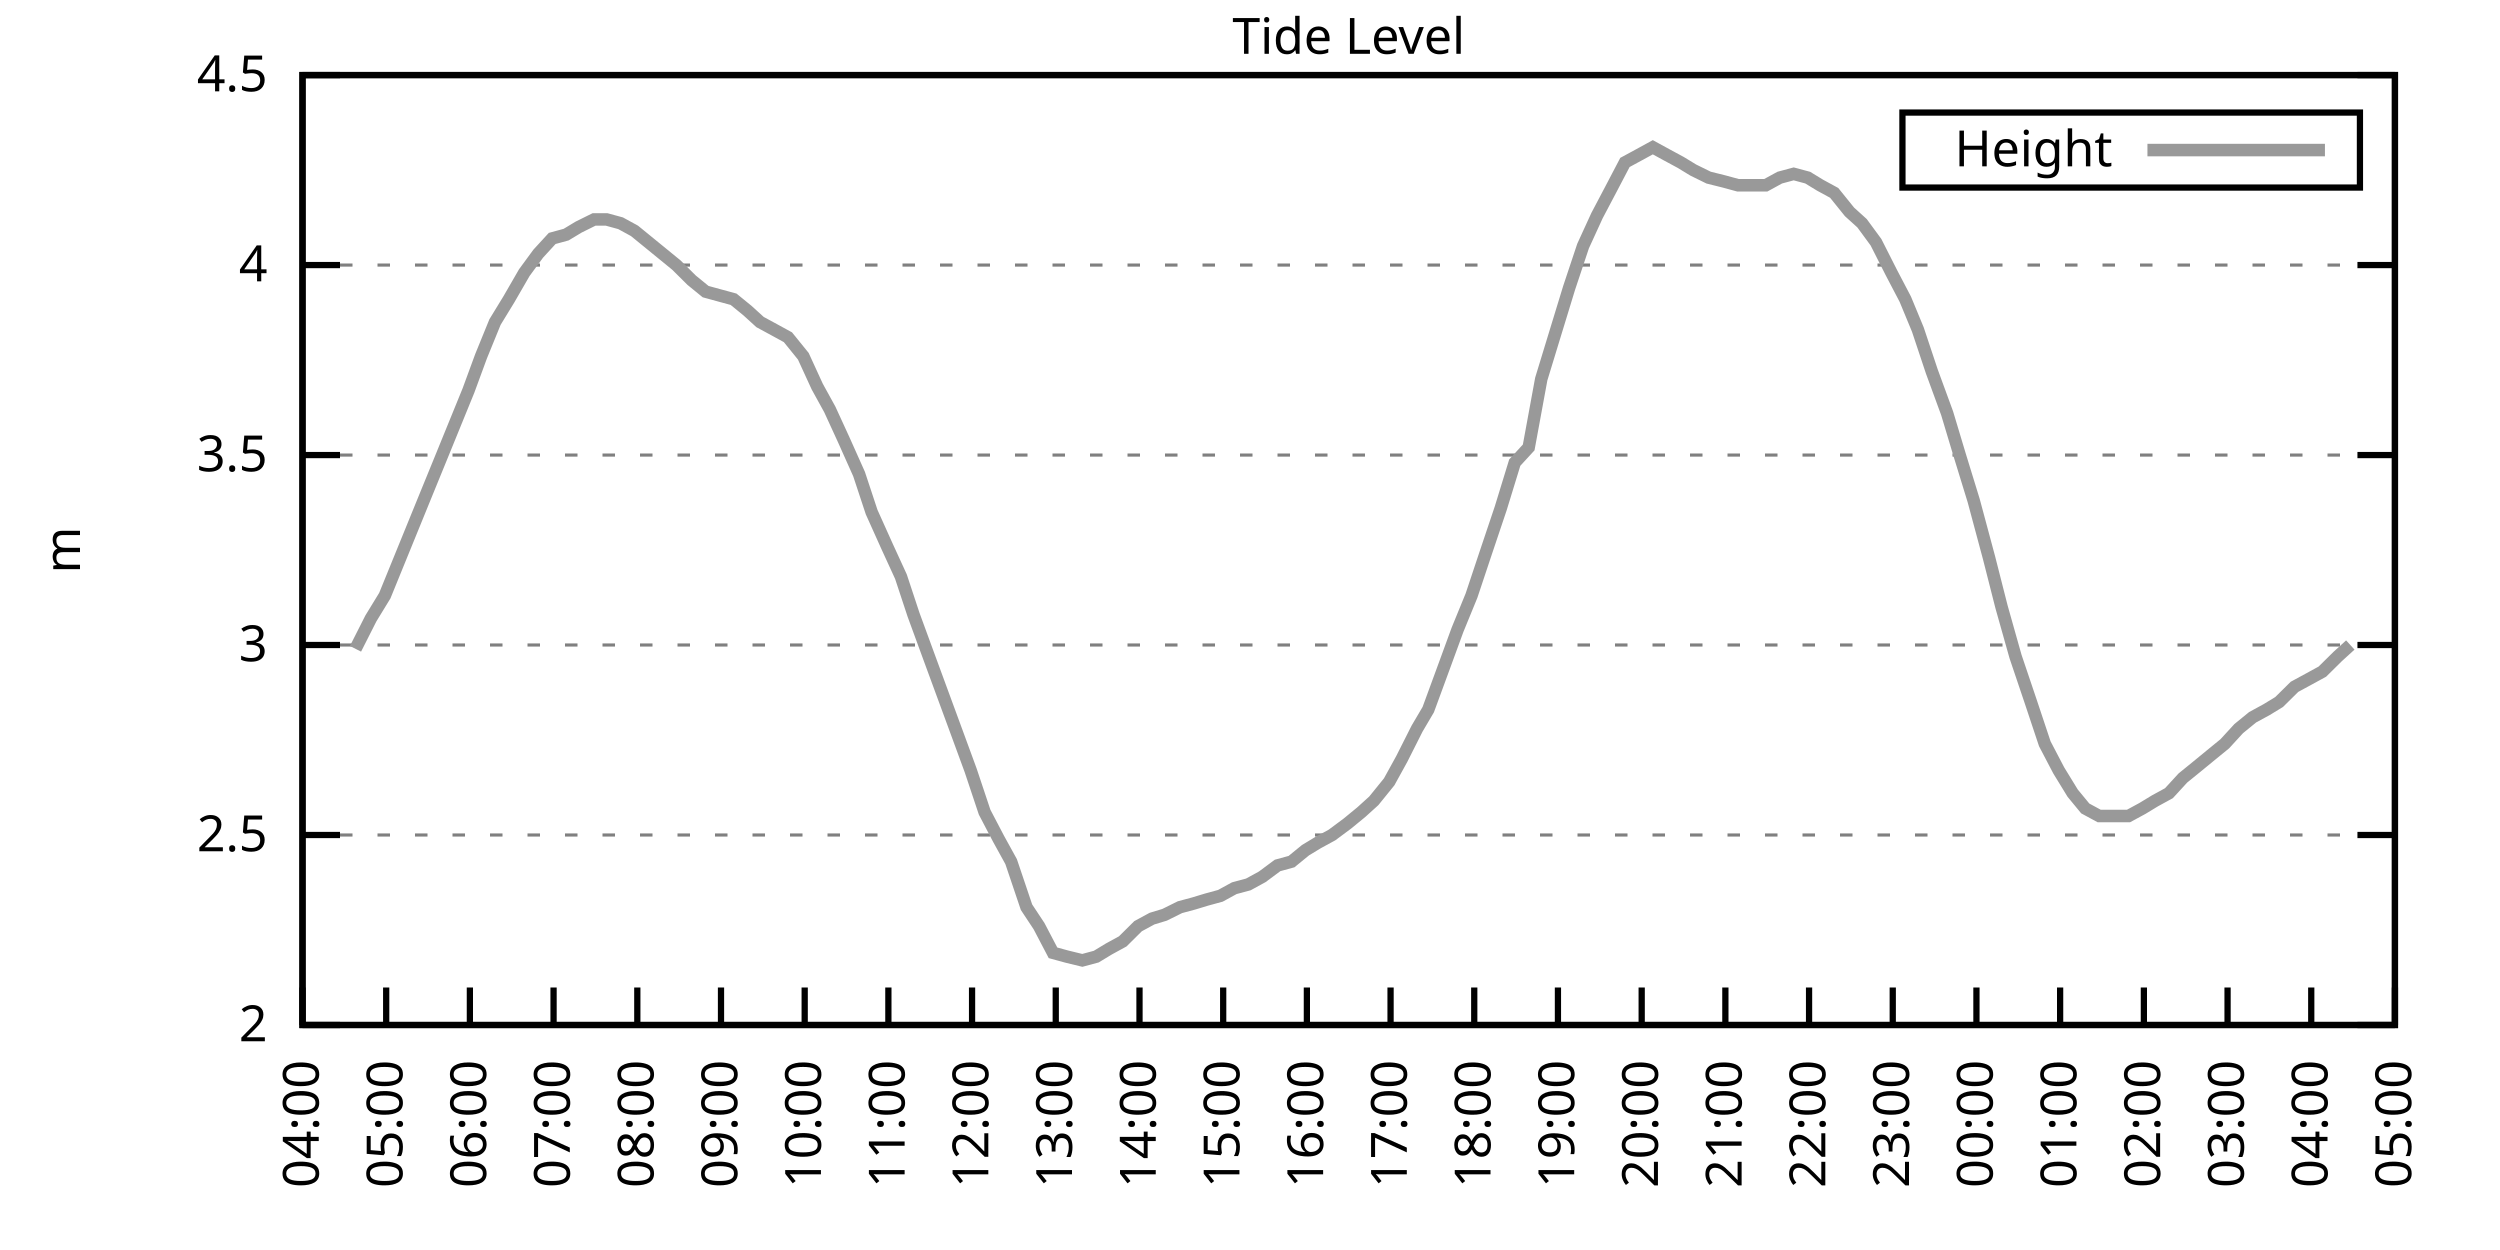
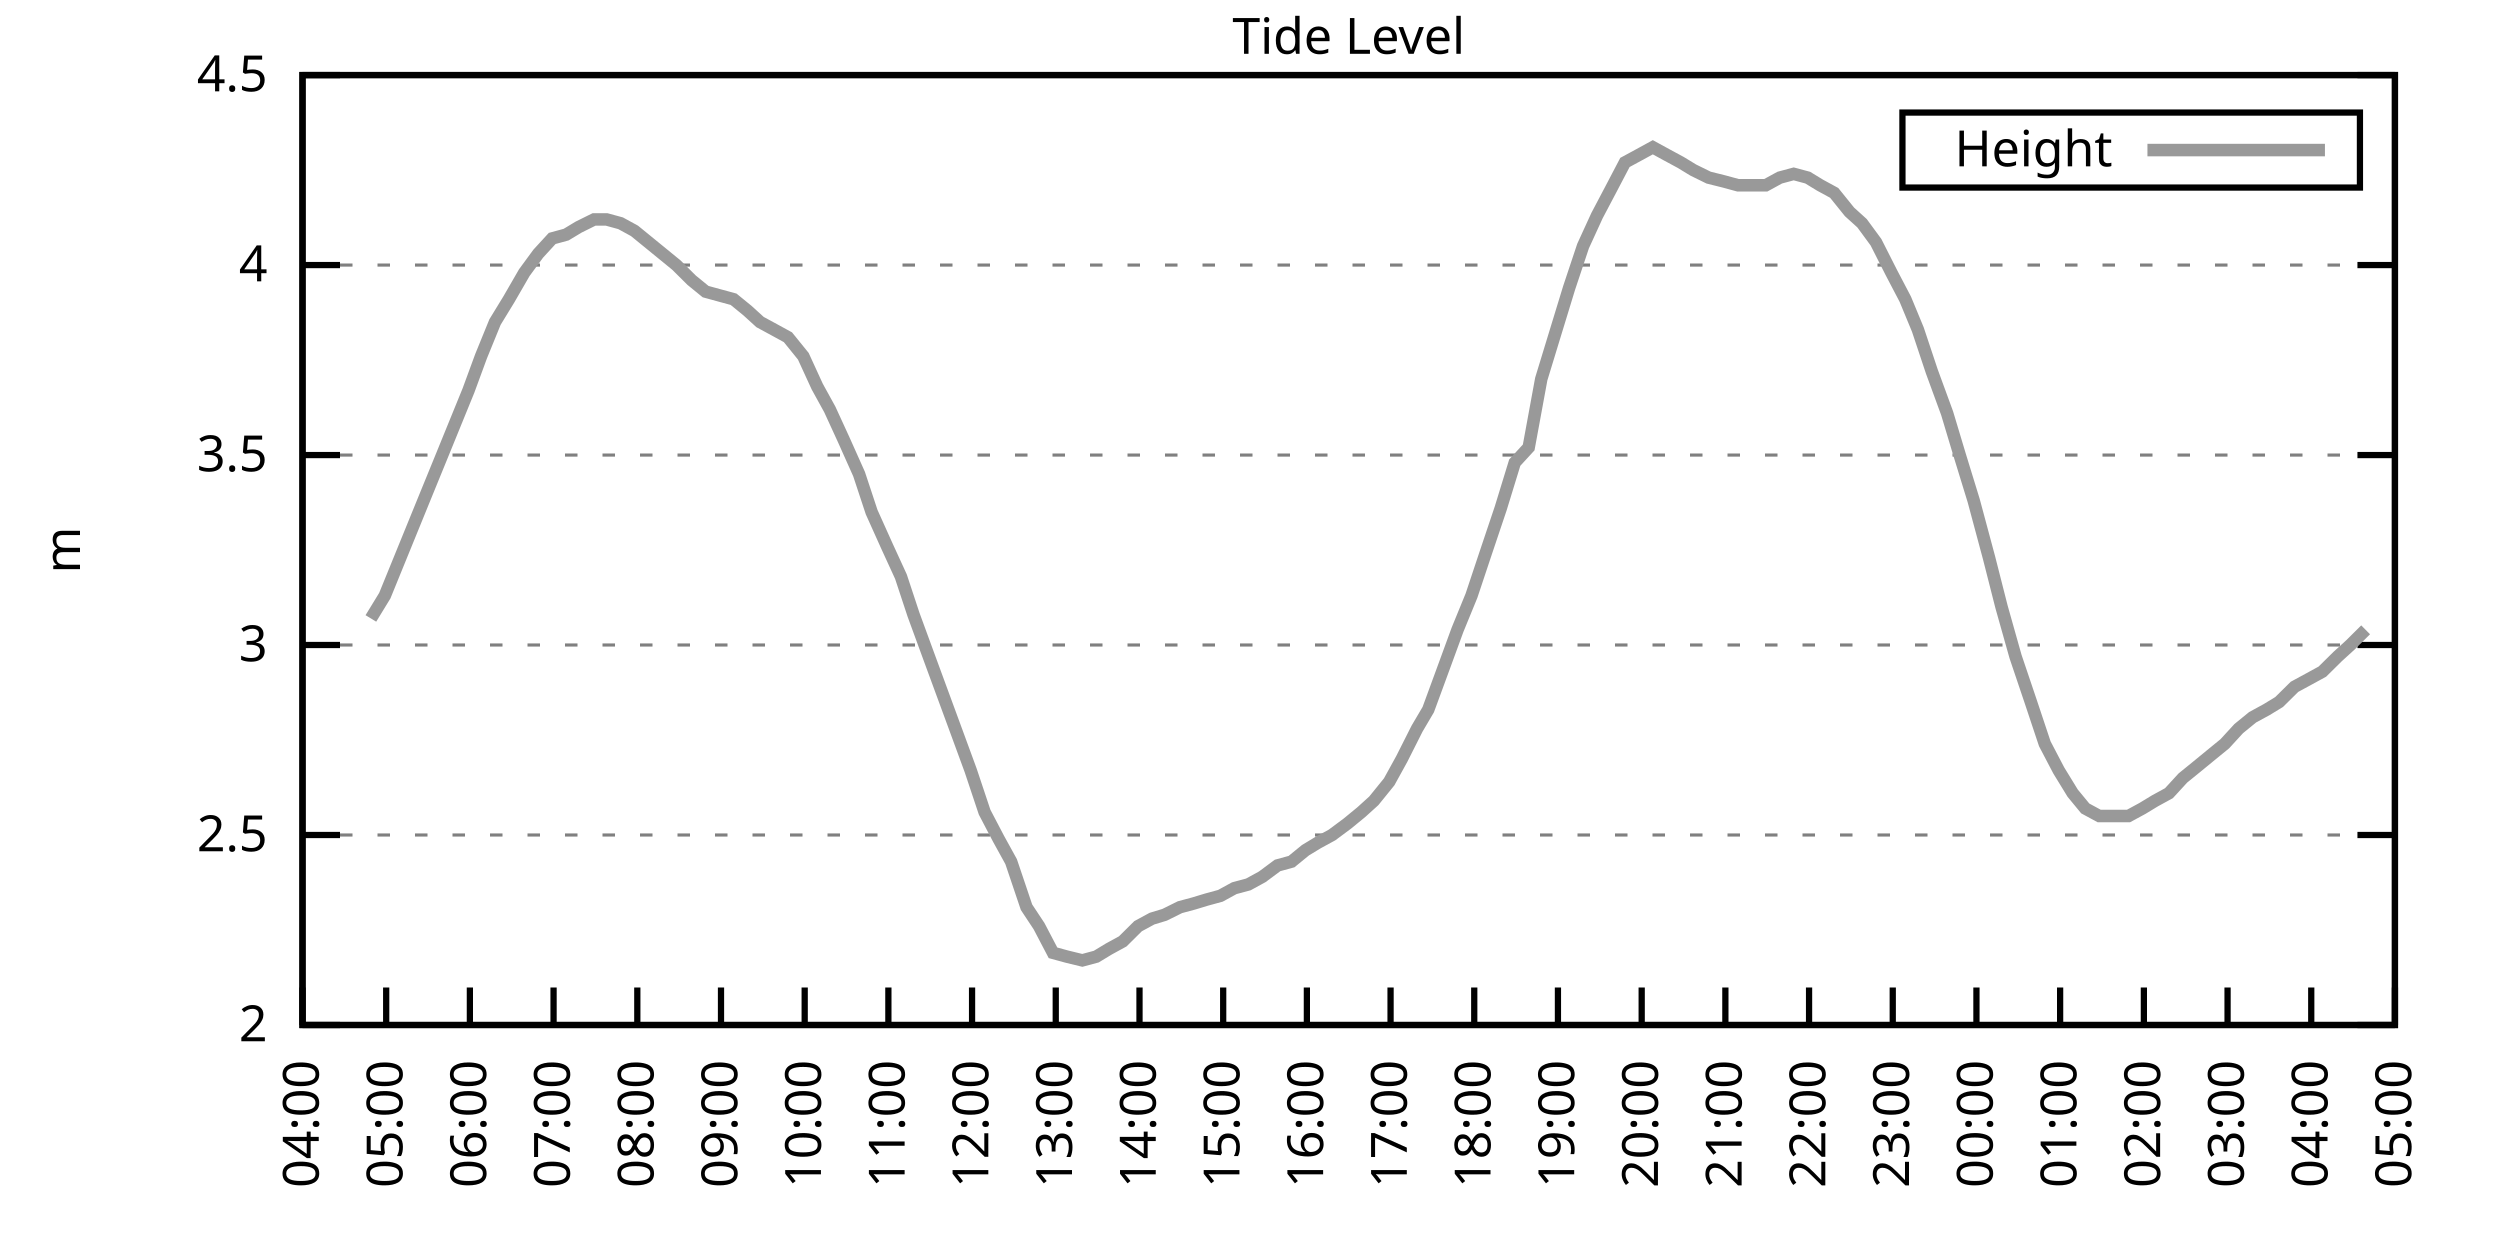
<svg xmlns="http://www.w3.org/2000/svg" xmlns:xlink="http://www.w3.org/1999/xlink" width="400" height="200" viewBox="0 0 400 200">
  <g id="gnuplot_canvas">
    <rect x="0" y="0" width="400" height="200" fill="none" />
    <defs>
      <circle id="gpDot" r="0.5" stroke-width="0.5" stroke="currentColor" />
      <path id="gpPt0" stroke-width="0.333" stroke="currentColor" d="M-1,0 h2 M0,-1 v2" />
      <path id="gpPt1" stroke-width="0.333" stroke="currentColor" d="M-1,-1 L1,1 M1,-1 L-1,1" />
      <path id="gpPt2" stroke-width="0.333" stroke="currentColor" d="M-1,0 L1,0 M0,-1 L0,1 M-1,-1 L1,1 M-1,1 L1,-1" />
      <rect id="gpPt3" stroke-width="0.333" stroke="currentColor" x="-1" y="-1" width="2" height="2" />
      <rect id="gpPt4" stroke-width="0.333" stroke="currentColor" fill="currentColor" x="-1" y="-1" width="2" height="2" />
      <circle id="gpPt5" stroke-width="0.333" stroke="currentColor" cx="0" cy="0" r="1" />
      <use xlink:href="#gpPt5" id="gpPt6" fill="currentColor" stroke="none" />
      <path id="gpPt7" stroke-width="0.333" stroke="currentColor" d="M0,-1.33 L-1.33,0.67 L1.33,0.67 z" />
      <use xlink:href="#gpPt7" id="gpPt8" fill="currentColor" stroke="none" />
      <use xlink:href="#gpPt7" id="gpPt9" stroke="currentColor" transform="rotate(180)" />
      <use xlink:href="#gpPt9" id="gpPt10" fill="currentColor" stroke="none" />
      <use xlink:href="#gpPt3" id="gpPt11" stroke="currentColor" transform="rotate(45)" />
      <use xlink:href="#gpPt11" id="gpPt12" fill="currentColor" stroke="none" />
      <path id="gpPt13" stroke-width="0.333" stroke="currentColor" d="M0,1.330 L1.265,0.411 L0.782,-1.067 L-0.782,-1.076 L-1.265,0.411 z" />
      <use xlink:href="#gpPt13" id="gpPt14" fill="currentColor" stroke="none" />
      <filter id="textbox" filterUnits="objectBoundingBox" x="0" y="0" height="1" width="1">
        <feFlood flood-color="white" flood-opacity="1" result="bgnd" />
        <feComposite in="SourceGraphic" in2="bgnd" operator="atop" />
      </filter>
      <filter id="greybox" filterUnits="objectBoundingBox" x="0" y="0" height="1" width="1">
        <feFlood flood-color="lightgrey" flood-opacity="1" result="grey" />
        <feComposite in="SourceGraphic" in2="grey" operator="atop" />
      </filter>
    </defs>
    <g fill="none" color="white" stroke="currentColor" stroke-width="1.00" stroke-linecap="butt" stroke-linejoin="miter">
</g>
    <g fill="none" color="black" stroke="currentColor" stroke-width="1.00" stroke-linecap="butt" stroke-linejoin="miter">
      <g stroke="none" shape-rendering="crispEdges">
        <polygon fill="rgb(255, 255, 255)" points="48.40,164.00 383.18,164.00 383.18,12.02 48.40,12.02 " />
      </g>
    </g>
    <g fill="none" color="black" stroke="currentColor" stroke-width="1.00" stroke-linecap="butt" stroke-linejoin="miter">
</g>
    <g fill="none" color="black" stroke="black" stroke-width="0.50" stroke-linecap="butt" stroke-linejoin="miter">
</g>
    <g fill="none" color="gray" stroke="currentColor" stroke-width="0.50" stroke-linecap="butt" stroke-linejoin="miter">
      <path stroke="gray" stroke-dasharray="2,4" class="gridline" d="M48.40,164.00 L383.19,164.00  " />
    </g>
    <g fill="none" color="gray" stroke="gray" stroke-width="1.00" stroke-linecap="butt" stroke-linejoin="miter">
</g>
    <g fill="none" color="black" stroke="currentColor" stroke-width="1.00" stroke-linecap="butt" stroke-linejoin="miter">
      <path stroke="black" d="M48.40,164.00 L54.40,164.00 M383.19,164.00 L377.19,164.00  " />
      <g transform="translate(42.80,166.60)" stroke="none" fill="black" font-family="Sans" font-size="8.00" text-anchor="end">
        <text>
          <tspan font-family="Sans"> 2</tspan>
        </text>
      </g>
    </g>
    <g fill="none" color="black" stroke="currentColor" stroke-width="1.00" stroke-linecap="butt" stroke-linejoin="miter">
</g>
    <g fill="none" color="black" stroke="black" stroke-width="0.50" stroke-linecap="butt" stroke-linejoin="miter">
</g>
    <g fill="none" color="gray" stroke="currentColor" stroke-width="0.50" stroke-linecap="butt" stroke-linejoin="miter">
      <path stroke="gray" stroke-dasharray="2,4" class="gridline" d="M48.40,133.60 L383.19,133.60  " />
    </g>
    <g fill="none" color="gray" stroke="gray" stroke-width="1.00" stroke-linecap="butt" stroke-linejoin="miter">
</g>
    <g fill="none" color="black" stroke="currentColor" stroke-width="1.00" stroke-linecap="butt" stroke-linejoin="miter">
      <path stroke="black" d="M48.40,133.60 L54.40,133.60 M383.19,133.60 L377.19,133.60  " />
      <g transform="translate(42.80,136.20)" stroke="none" fill="black" font-family="Sans" font-size="8.00" text-anchor="end">
        <text>
          <tspan font-family="Sans"> 2.5</tspan>
        </text>
      </g>
    </g>
    <g fill="none" color="black" stroke="currentColor" stroke-width="1.00" stroke-linecap="butt" stroke-linejoin="miter">
</g>
    <g fill="none" color="black" stroke="black" stroke-width="0.50" stroke-linecap="butt" stroke-linejoin="miter">
</g>
    <g fill="none" color="gray" stroke="currentColor" stroke-width="0.50" stroke-linecap="butt" stroke-linejoin="miter">
      <path stroke="gray" stroke-dasharray="2,4" class="gridline" d="M48.40,103.20 L383.19,103.20  " />
    </g>
    <g fill="none" color="gray" stroke="gray" stroke-width="1.00" stroke-linecap="butt" stroke-linejoin="miter">
</g>
    <g fill="none" color="black" stroke="currentColor" stroke-width="1.00" stroke-linecap="butt" stroke-linejoin="miter">
      <path stroke="black" d="M48.40,103.20 L54.40,103.20 M383.19,103.20 L377.19,103.20  " />
      <g transform="translate(42.80,105.80)" stroke="none" fill="black" font-family="Sans" font-size="8.00" text-anchor="end">
        <text>
          <tspan font-family="Sans"> 3</tspan>
        </text>
      </g>
    </g>
    <g fill="none" color="black" stroke="currentColor" stroke-width="1.00" stroke-linecap="butt" stroke-linejoin="miter">
</g>
    <g fill="none" color="black" stroke="black" stroke-width="0.50" stroke-linecap="butt" stroke-linejoin="miter">
</g>
    <g fill="none" color="gray" stroke="currentColor" stroke-width="0.50" stroke-linecap="butt" stroke-linejoin="miter">
      <path stroke="gray" stroke-dasharray="2,4" class="gridline" d="M48.40,72.81 L383.19,72.81  " />
    </g>
    <g fill="none" color="gray" stroke="gray" stroke-width="1.00" stroke-linecap="butt" stroke-linejoin="miter">
</g>
    <g fill="none" color="black" stroke="currentColor" stroke-width="1.00" stroke-linecap="butt" stroke-linejoin="miter">
      <path stroke="black" d="M48.40,72.81 L54.40,72.81 M383.19,72.81 L377.19,72.81  " />
      <g transform="translate(42.80,75.41)" stroke="none" fill="black" font-family="Sans" font-size="8.00" text-anchor="end">
        <text>
          <tspan font-family="Sans"> 3.5</tspan>
        </text>
      </g>
    </g>
    <g fill="none" color="black" stroke="currentColor" stroke-width="1.00" stroke-linecap="butt" stroke-linejoin="miter">
</g>
    <g fill="none" color="black" stroke="black" stroke-width="0.50" stroke-linecap="butt" stroke-linejoin="miter">
</g>
    <g fill="none" color="gray" stroke="currentColor" stroke-width="0.50" stroke-linecap="butt" stroke-linejoin="miter">
      <path stroke="gray" stroke-dasharray="2,4" class="gridline" d="M48.40,42.41 L383.19,42.41  " />
    </g>
    <g fill="none" color="gray" stroke="gray" stroke-width="1.00" stroke-linecap="butt" stroke-linejoin="miter">
</g>
    <g fill="none" color="black" stroke="currentColor" stroke-width="1.00" stroke-linecap="butt" stroke-linejoin="miter">
      <path stroke="black" d="M48.40,42.41 L54.40,42.41 M383.19,42.41 L377.19,42.41  " />
      <g transform="translate(42.80,45.01)" stroke="none" fill="black" font-family="Sans" font-size="8.00" text-anchor="end">
        <text>
          <tspan font-family="Sans"> 4</tspan>
        </text>
      </g>
    </g>
    <g fill="none" color="black" stroke="currentColor" stroke-width="1.00" stroke-linecap="butt" stroke-linejoin="miter">
</g>
    <g fill="none" color="black" stroke="black" stroke-width="0.50" stroke-linecap="butt" stroke-linejoin="miter">
</g>
    <g fill="none" color="gray" stroke="currentColor" stroke-width="0.50" stroke-linecap="butt" stroke-linejoin="miter">
      <path stroke="gray" stroke-dasharray="2,4" class="gridline" d="M48.40,12.01 L383.19,12.01  " />
    </g>
    <g fill="none" color="gray" stroke="gray" stroke-width="1.00" stroke-linecap="butt" stroke-linejoin="miter">
</g>
    <g fill="none" color="black" stroke="currentColor" stroke-width="1.00" stroke-linecap="butt" stroke-linejoin="miter">
      <path stroke="black" d="M48.40,12.01 L54.40,12.01 M383.19,12.01 L377.19,12.01  " />
      <g transform="translate(42.80,14.61)" stroke="none" fill="black" font-family="Sans" font-size="8.00" text-anchor="end">
        <text>
          <tspan font-family="Sans"> 4.5</tspan>
        </text>
      </g>
    </g>
    <g fill="none" color="black" stroke="currentColor" stroke-width="1.00" stroke-linecap="butt" stroke-linejoin="miter">
      <path stroke="black" d="M48.40,164.00 L48.40,158.00  " />
      <g transform="translate(51.00,169.60) rotate(270.00)" stroke="none" fill="black" font-family="Sans" font-size="8.00" text-anchor="end">
        <text>
          <tspan font-family="Sans">04:00</tspan>
        </text>
      </g>
    </g>
    <g fill="none" color="black" stroke="currentColor" stroke-width="1.00" stroke-linecap="butt" stroke-linejoin="miter">
      <path stroke="black" d="M61.79,164.00 L61.79,158.00  " />
      <g transform="translate(64.39,169.60) rotate(270.00)" stroke="none" fill="black" font-family="Sans" font-size="8.00" text-anchor="end">
        <text>
          <tspan font-family="Sans">05:00</tspan>
        </text>
      </g>
    </g>
    <g fill="none" color="black" stroke="currentColor" stroke-width="1.00" stroke-linecap="butt" stroke-linejoin="miter">
      <path stroke="black" d="M75.18,164.00 L75.18,158.00  " />
      <g transform="translate(77.78,169.60) rotate(270.00)" stroke="none" fill="black" font-family="Sans" font-size="8.00" text-anchor="end">
        <text>
          <tspan font-family="Sans">06:00</tspan>
        </text>
      </g>
    </g>
    <g fill="none" color="black" stroke="currentColor" stroke-width="1.00" stroke-linecap="butt" stroke-linejoin="miter">
      <path stroke="black" d="M88.57,164.00 L88.57,158.00  " />
      <g transform="translate(91.17,169.60) rotate(270.00)" stroke="none" fill="black" font-family="Sans" font-size="8.00" text-anchor="end">
        <text>
          <tspan font-family="Sans">07:00</tspan>
        </text>
      </g>
    </g>
    <g fill="none" color="black" stroke="currentColor" stroke-width="1.00" stroke-linecap="butt" stroke-linejoin="miter">
      <path stroke="black" d="M101.97,164.00 L101.97,158.00  " />
      <g transform="translate(104.57,169.60) rotate(270.00)" stroke="none" fill="black" font-family="Sans" font-size="8.00" text-anchor="end">
        <text>
          <tspan font-family="Sans">08:00</tspan>
        </text>
      </g>
    </g>
    <g fill="none" color="black" stroke="currentColor" stroke-width="1.00" stroke-linecap="butt" stroke-linejoin="miter">
      <path stroke="black" d="M115.36,164.00 L115.36,158.00  " />
      <g transform="translate(117.96,169.60) rotate(270.00)" stroke="none" fill="black" font-family="Sans" font-size="8.00" text-anchor="end">
        <text>
          <tspan font-family="Sans">09:00</tspan>
        </text>
      </g>
    </g>
    <g fill="none" color="black" stroke="currentColor" stroke-width="1.00" stroke-linecap="butt" stroke-linejoin="miter">
      <path stroke="black" d="M128.75,164.00 L128.75,158.00  " />
      <g transform="translate(131.35,169.60) rotate(270.00)" stroke="none" fill="black" font-family="Sans" font-size="8.00" text-anchor="end">
        <text>
          <tspan font-family="Sans">10:00</tspan>
        </text>
      </g>
    </g>
    <g fill="none" color="black" stroke="currentColor" stroke-width="1.00" stroke-linecap="butt" stroke-linejoin="miter">
      <path stroke="black" d="M142.14,164.00 L142.14,158.00  " />
      <g transform="translate(144.74,169.60) rotate(270.00)" stroke="none" fill="black" font-family="Sans" font-size="8.00" text-anchor="end">
        <text>
          <tspan font-family="Sans">11:00</tspan>
        </text>
      </g>
    </g>
    <g fill="none" color="black" stroke="currentColor" stroke-width="1.00" stroke-linecap="butt" stroke-linejoin="miter">
      <path stroke="black" d="M155.53,164.00 L155.53,158.00  " />
      <g transform="translate(158.13,169.60) rotate(270.00)" stroke="none" fill="black" font-family="Sans" font-size="8.00" text-anchor="end">
        <text>
          <tspan font-family="Sans">12:00</tspan>
        </text>
      </g>
    </g>
    <g fill="none" color="black" stroke="currentColor" stroke-width="1.00" stroke-linecap="butt" stroke-linejoin="miter">
      <path stroke="black" d="M168.92,164.00 L168.92,158.00  " />
      <g transform="translate(171.52,169.60) rotate(270.00)" stroke="none" fill="black" font-family="Sans" font-size="8.00" text-anchor="end">
        <text>
          <tspan font-family="Sans">13:00</tspan>
        </text>
      </g>
    </g>
    <g fill="none" color="black" stroke="currentColor" stroke-width="1.00" stroke-linecap="butt" stroke-linejoin="miter">
      <path stroke="black" d="M182.32,164.00 L182.32,158.00  " />
      <g transform="translate(184.92,169.60) rotate(270.00)" stroke="none" fill="black" font-family="Sans" font-size="8.00" text-anchor="end">
        <text>
          <tspan font-family="Sans">14:00</tspan>
        </text>
      </g>
    </g>
    <g fill="none" color="black" stroke="currentColor" stroke-width="1.00" stroke-linecap="butt" stroke-linejoin="miter">
      <path stroke="black" d="M195.71,164.00 L195.71,158.00  " />
      <g transform="translate(198.31,169.60) rotate(270.00)" stroke="none" fill="black" font-family="Sans" font-size="8.00" text-anchor="end">
        <text>
          <tspan font-family="Sans">15:00</tspan>
        </text>
      </g>
    </g>
    <g fill="none" color="black" stroke="currentColor" stroke-width="1.00" stroke-linecap="butt" stroke-linejoin="miter">
      <path stroke="black" d="M209.10,164.00 L209.10,158.00  " />
      <g transform="translate(211.70,169.60) rotate(270.00)" stroke="none" fill="black" font-family="Sans" font-size="8.00" text-anchor="end">
        <text>
          <tspan font-family="Sans">16:00</tspan>
        </text>
      </g>
    </g>
    <g fill="none" color="black" stroke="currentColor" stroke-width="1.00" stroke-linecap="butt" stroke-linejoin="miter">
      <path stroke="black" d="M222.49,164.00 L222.49,158.00  " />
      <g transform="translate(225.09,169.60) rotate(270.00)" stroke="none" fill="black" font-family="Sans" font-size="8.00" text-anchor="end">
        <text>
          <tspan font-family="Sans">17:00</tspan>
        </text>
      </g>
    </g>
    <g fill="none" color="black" stroke="currentColor" stroke-width="1.00" stroke-linecap="butt" stroke-linejoin="miter">
      <path stroke="black" d="M235.88,164.00 L235.88,158.00  " />
      <g transform="translate(238.48,169.60) rotate(270.00)" stroke="none" fill="black" font-family="Sans" font-size="8.00" text-anchor="end">
        <text>
          <tspan font-family="Sans">18:00</tspan>
        </text>
      </g>
    </g>
    <g fill="none" color="black" stroke="currentColor" stroke-width="1.00" stroke-linecap="butt" stroke-linejoin="miter">
      <path stroke="black" d="M249.27,164.00 L249.27,158.00  " />
      <g transform="translate(251.87,169.60) rotate(270.00)" stroke="none" fill="black" font-family="Sans" font-size="8.00" text-anchor="end">
        <text>
          <tspan font-family="Sans">19:00</tspan>
        </text>
      </g>
    </g>
    <g fill="none" color="black" stroke="currentColor" stroke-width="1.00" stroke-linecap="butt" stroke-linejoin="miter">
      <path stroke="black" d="M262.67,164.00 L262.67,158.00  " />
      <g transform="translate(265.27,169.60) rotate(270.00)" stroke="none" fill="black" font-family="Sans" font-size="8.00" text-anchor="end">
        <text>
          <tspan font-family="Sans">20:00</tspan>
        </text>
      </g>
    </g>
    <g fill="none" color="black" stroke="currentColor" stroke-width="1.00" stroke-linecap="butt" stroke-linejoin="miter">
      <path stroke="black" d="M276.06,164.00 L276.06,158.00  " />
      <g transform="translate(278.66,169.60) rotate(270.00)" stroke="none" fill="black" font-family="Sans" font-size="8.00" text-anchor="end">
        <text>
          <tspan font-family="Sans">21:00</tspan>
        </text>
      </g>
    </g>
    <g fill="none" color="black" stroke="currentColor" stroke-width="1.00" stroke-linecap="butt" stroke-linejoin="miter">
      <path stroke="black" d="M289.45,164.00 L289.45,158.00  " />
      <g transform="translate(292.05,169.60) rotate(270.00)" stroke="none" fill="black" font-family="Sans" font-size="8.00" text-anchor="end">
        <text>
          <tspan font-family="Sans">22:00</tspan>
        </text>
      </g>
    </g>
    <g fill="none" color="black" stroke="currentColor" stroke-width="1.00" stroke-linecap="butt" stroke-linejoin="miter">
      <path stroke="black" d="M302.84,164.00 L302.84,158.00  " />
      <g transform="translate(305.44,169.60) rotate(270.00)" stroke="none" fill="black" font-family="Sans" font-size="8.00" text-anchor="end">
        <text>
          <tspan font-family="Sans">23:00</tspan>
        </text>
      </g>
    </g>
    <g fill="none" color="black" stroke="currentColor" stroke-width="1.00" stroke-linecap="butt" stroke-linejoin="miter">
      <path stroke="black" d="M316.23,164.00 L316.23,158.00  " />
      <g transform="translate(318.83,169.60) rotate(270.00)" stroke="none" fill="black" font-family="Sans" font-size="8.00" text-anchor="end">
        <text>
          <tspan font-family="Sans">00:00</tspan>
        </text>
      </g>
    </g>
    <g fill="none" color="black" stroke="currentColor" stroke-width="1.00" stroke-linecap="butt" stroke-linejoin="miter">
      <path stroke="black" d="M329.62,164.00 L329.62,158.00  " />
      <g transform="translate(332.22,169.60) rotate(270.00)" stroke="none" fill="black" font-family="Sans" font-size="8.00" text-anchor="end">
        <text>
          <tspan font-family="Sans">01:00</tspan>
        </text>
      </g>
    </g>
    <g fill="none" color="black" stroke="currentColor" stroke-width="1.00" stroke-linecap="butt" stroke-linejoin="miter">
      <path stroke="black" d="M343.02,164.00 L343.02,158.00  " />
      <g transform="translate(345.62,169.60) rotate(270.00)" stroke="none" fill="black" font-family="Sans" font-size="8.00" text-anchor="end">
        <text>
          <tspan font-family="Sans">02:00</tspan>
        </text>
      </g>
    </g>
    <g fill="none" color="black" stroke="currentColor" stroke-width="1.00" stroke-linecap="butt" stroke-linejoin="miter">
      <path stroke="black" d="M356.41,164.00 L356.41,158.00  " />
      <g transform="translate(359.01,169.60) rotate(270.00)" stroke="none" fill="black" font-family="Sans" font-size="8.00" text-anchor="end">
        <text>
          <tspan font-family="Sans">03:00</tspan>
        </text>
      </g>
    </g>
    <g fill="none" color="black" stroke="currentColor" stroke-width="1.00" stroke-linecap="butt" stroke-linejoin="miter">
      <path stroke="black" d="M369.80,164.00 L369.80,158.00  " />
      <g transform="translate(372.40,169.60) rotate(270.00)" stroke="none" fill="black" font-family="Sans" font-size="8.00" text-anchor="end">
        <text>
          <tspan font-family="Sans">04:00</tspan>
        </text>
      </g>
    </g>
    <g fill="none" color="black" stroke="currentColor" stroke-width="1.00" stroke-linecap="butt" stroke-linejoin="miter">
      <path stroke="black" d="M383.19,164.00 L383.19,158.00  " />
      <g transform="translate(385.79,169.60) rotate(270.00)" stroke="none" fill="black" font-family="Sans" font-size="8.00" text-anchor="end">
        <text>
          <tspan font-family="Sans">05:00</tspan>
        </text>
      </g>
    </g>
    <g fill="none" color="black" stroke="currentColor" stroke-width="1.00" stroke-linecap="butt" stroke-linejoin="miter">
</g>
    <g fill="none" color="black" stroke="currentColor" stroke-width="1.00" stroke-linecap="butt" stroke-linejoin="miter">
      <path stroke="black" d="M48.40,12.01 L48.40,164.00 L383.19,164.00 L383.19,12.01 L48.40,12.01 Z  " />
    </g>
    <g fill="none" color="black" stroke="currentColor" stroke-width="1.00" stroke-linecap="butt" stroke-linejoin="miter">
</g>
    <g fill="none" color="black" stroke="currentColor" stroke-width="1.00" stroke-linecap="butt" stroke-linejoin="miter">
      <path stroke="black" d="M304.39,30.01 L304.39,18.01 L377.59,18.01 L377.59,30.01 L304.39,30.01 Z  " />
    </g>
    <g id="Tide_level_plot_1">
      <g fill="none" color="white" stroke="black" stroke-width="2.00" stroke-linecap="butt" stroke-linejoin="miter">
</g>
      <g fill="none" color="black" stroke="currentColor" stroke-width="2.00" stroke-linecap="butt" stroke-linejoin="miter">
        <g transform="translate(337.99,26.61)" stroke="none" fill="black" font-family="Sans" font-size="8.00" text-anchor="end">
          <text>
            <tspan font-family="Sans">Height</tspan>
          </text>
        </g>
      </g>
      <g fill="none" color="black" stroke="currentColor" stroke-width="2.00" stroke-linecap="butt" stroke-linejoin="miter">
-         <path stroke="rgb(153, 153, 153)" d="M343.59,24.01 L371.99,24.01 M56.88,103.81 L59.34,98.95 L61.57,95.30 L63.80,89.83 L66.03,84.36 L68.26,78.89   L70.50,73.41 L72.73,67.94 L74.96,62.47 L76.97,57.00 L79.20,51.53 L81.43,47.88 L83.89,43.62 L86.12,40.58   L88.35,38.15 L90.58,37.54 L92.59,36.33 L95.05,35.11 L97.06,35.11 L99.29,35.72 L101.52,36.94 L103.75,38.76   L105.98,40.58 L108.22,42.41 L110.67,44.84 L112.90,46.66 L115.13,47.27 L117.37,47.88 L119.60,49.70 L121.61,51.53   L123.84,52.74 L126.07,53.96 L128.53,57.00 L130.76,61.86 L132.77,65.51 L135.00,70.37 L137.45,75.85 L139.46,81.93   L141.92,87.40 L144.15,92.26 L146.16,98.34 L148.61,105.03 L150.62,110.50 L153.08,117.19 L155.31,123.27 L157.54,129.95   L159.77,134.21 L161.78,137.86 L164.24,145.15 L166.25,148.19 L168.48,152.45 L170.71,153.06 L173.17,153.66 L175.40,153.06   L177.41,151.84 L179.64,150.62 L182.09,148.19 L184.32,146.98 L186.33,146.37 L188.79,145.15 L191.02,144.55 L193.03,143.94   L195.26,143.33 L197.49,142.11 L199.73,141.51 L201.96,140.29 L204.41,138.47 L206.64,137.86 L208.88,136.03 L210.88,134.82   L213.12,133.60 L215.57,131.78 L217.80,129.95 L219.81,128.13 L222.27,125.09 L224.28,121.44 L226.73,116.58 L228.52,113.54   L231.20,106.24 L233.20,100.77 L235.44,95.30 L237.67,88.61 L240.12,81.32 L242.36,74.02 L244.59,71.59 L246.60,60.65   L248.83,53.35 L251.06,46.06 L253.29,39.37 L255.52,34.50 L257.76,30.25 L259.99,25.99 L262.22,24.78 L264.45,23.56   L266.68,24.78 L268.92,25.99 L270.92,27.21 L273.38,28.42 L275.83,29.03 L278.07,29.64 L280.07,29.64 L282.53,29.64   L284.76,28.42 L286.99,27.82 L289.23,28.42 L291.23,29.64 L293.47,30.86 L295.92,33.90 L297.93,35.72 L300.16,38.76   L302.62,43.62 L304.85,47.88 L306.86,52.74 L309.09,59.43 L311.54,66.12 L313.55,72.81 L315.79,80.10 L318.24,89.22   L320.25,97.12 L322.48,105.03 L324.94,112.32 L327.17,119.01 L329.40,123.27 L331.63,126.91 L333.64,129.35 L335.87,130.56   L338.10,130.56 L340.56,130.56 L342.79,129.35 L344.80,128.13 L347.03,126.91 L349.26,124.48 L351.50,122.66 L353.73,120.83   L355.96,119.01 L358.19,116.58 L360.42,114.76 L362.66,113.54 L364.66,112.32 L367.12,109.89 L369.35,108.68 L371.58,107.46   L374.04,105.03 L376.05,103.20  " />
+         <path stroke="rgb(153, 153, 153)" d="M343.59,24.01 L371.99,24.01 M59.34,98.95 L61.57,95.30 L63.80,89.83 L66.03,84.36 L68.26,78.89 L70.50,73.41   L72.73,67.94 L74.96,62.47 L76.97,57.00 L79.20,51.53 L81.43,47.88 L83.89,43.62 L86.12,40.58 L88.35,38.15   L90.58,37.54 L92.59,36.33 L95.05,35.11 L97.06,35.11 L99.29,35.72 L101.52,36.94 L103.75,38.76 L105.98,40.58   L108.22,42.41 L110.67,44.84 L112.90,46.66 L115.13,47.27 L117.37,47.88 L119.60,49.70 L121.61,51.53 L123.84,52.74   L126.07,53.96 L128.53,57.00 L130.76,61.86 L132.77,65.51 L135.00,70.37 L137.45,75.85 L139.46,81.93 L141.92,87.40   L144.15,92.26 L146.16,98.34 L148.61,105.03 L150.62,110.50 L153.08,117.19 L155.31,123.27 L157.54,129.95 L159.77,134.21   L161.78,137.86 L164.24,145.15 L166.25,148.19 L168.48,152.45 L170.71,153.06 L173.17,153.66 L175.40,153.06 L177.41,151.84   L179.64,150.62 L182.09,148.19 L184.32,146.98 L186.33,146.37 L188.79,145.15 L191.02,144.55 L193.03,143.94 L195.26,143.33   L197.49,142.11 L199.73,141.51 L201.96,140.29 L204.41,138.47 L206.64,137.86 L208.88,136.03 L210.88,134.82 L213.12,133.60   L215.57,131.78 L217.80,129.95 L219.81,128.13 L222.27,125.09 L224.28,121.44 L226.73,116.58 L228.52,113.54 L231.20,106.24   L233.20,100.77 L235.44,95.30 L237.67,88.61 L240.12,81.32 L242.36,74.02 L244.59,71.59 L246.60,60.65 L248.83,53.35   L251.06,46.06 L253.29,39.37 L255.52,34.50 L257.76,30.25 L259.99,25.99 L262.22,24.78 L264.45,23.56 L266.68,24.78   L268.92,25.99 L270.92,27.21 L273.38,28.42 L275.83,29.03 L278.07,29.64 L280.07,29.64 L282.53,29.64 L284.76,28.42   L286.99,27.82 L289.23,28.42 L291.23,29.64 L293.47,30.86 L295.92,33.90 L297.93,35.72 L300.16,38.76 L302.62,43.62   L304.85,47.88 L306.86,52.74 L309.09,59.43 L311.54,66.12 L313.55,72.81 L315.79,80.10 L318.24,89.22 L320.25,97.12   L322.48,105.03 L324.94,112.32 L327.17,119.01 L329.40,123.27 L331.63,126.91 L333.64,129.35 L335.87,130.56 L338.10,130.56   L340.56,130.56 L342.79,129.35 L344.80,128.13 L347.03,126.91 L349.26,124.48 L351.50,122.66 L353.73,120.83 L355.96,119.01   L358.19,116.58 L360.42,114.76 L362.66,113.54 L364.66,112.32 L367.12,109.89 L369.35,108.68 L371.58,107.46 L374.04,105.03   L376.05,103.20 L378.50,100.77  " />
      </g>
    </g>
    <g fill="none" color="black" stroke="currentColor" stroke-width="2.00" stroke-linecap="butt" stroke-linejoin="miter">
</g>
    <g fill="none" color="black" stroke="black" stroke-width="1.00" stroke-linecap="butt" stroke-linejoin="miter">
</g>
    <g fill="none" color="black" stroke="currentColor" stroke-width="1.00" stroke-linecap="butt" stroke-linejoin="miter">
      <path stroke="black" d="M48.40,12.01 L48.40,164.00 L383.19,164.00 L383.19,12.01 L48.40,12.01 Z  " />
      <g transform="translate(12.80,88.01) rotate(270.00)" stroke="none" fill="black" font-family="Sans" font-size="8.00" text-anchor="middle">
        <text>
          <tspan font-family="Sans">m</tspan>
        </text>
      </g>
    </g>
    <g fill="none" color="black" stroke="currentColor" stroke-width="1.00" stroke-linecap="butt" stroke-linejoin="miter">
</g>
    <g fill="none" color="black" stroke="currentColor" stroke-width="1.00" stroke-linecap="butt" stroke-linejoin="miter">
      <g transform="translate(215.79,8.61)" stroke="none" fill="black" font-family="Sans" font-size="8.00" text-anchor="middle">
        <text>
          <tspan font-family="Sans">Tide Level</tspan>
        </text>
      </g>
    </g>
    <g fill="none" color="black" stroke="currentColor" stroke-width="1.00" stroke-linecap="butt" stroke-linejoin="miter">
</g>
  </g>
</svg>
